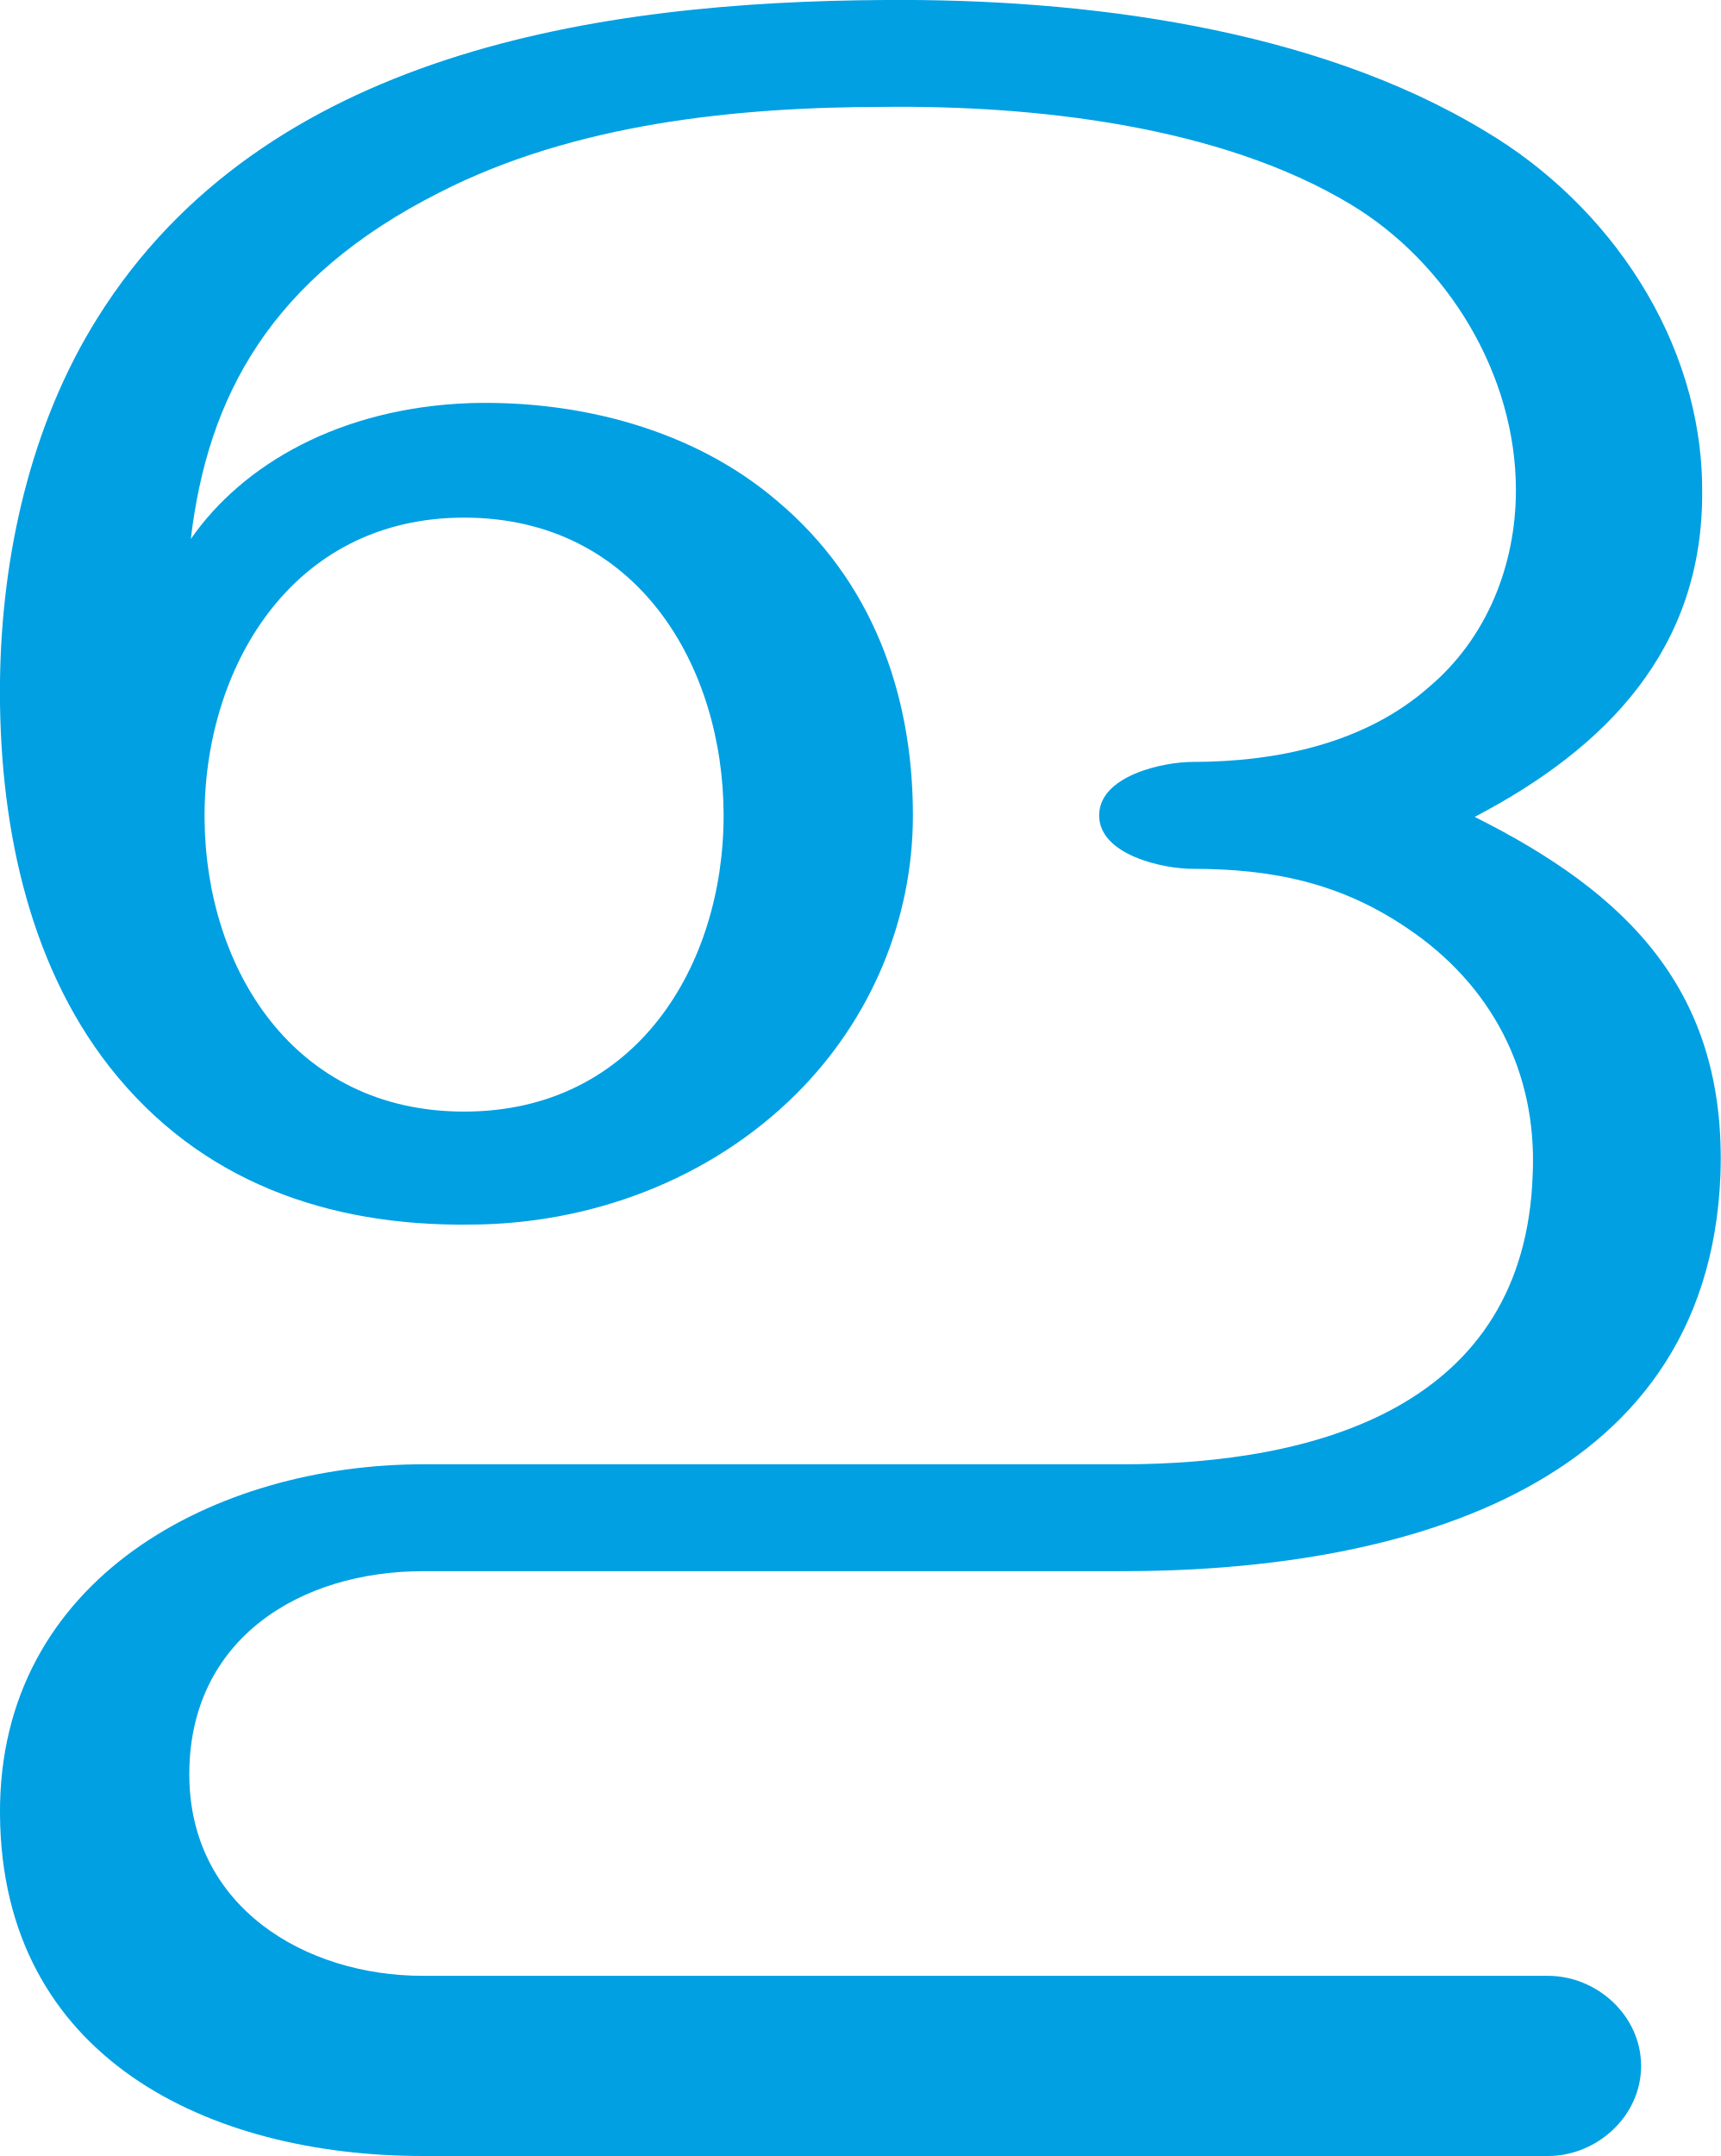
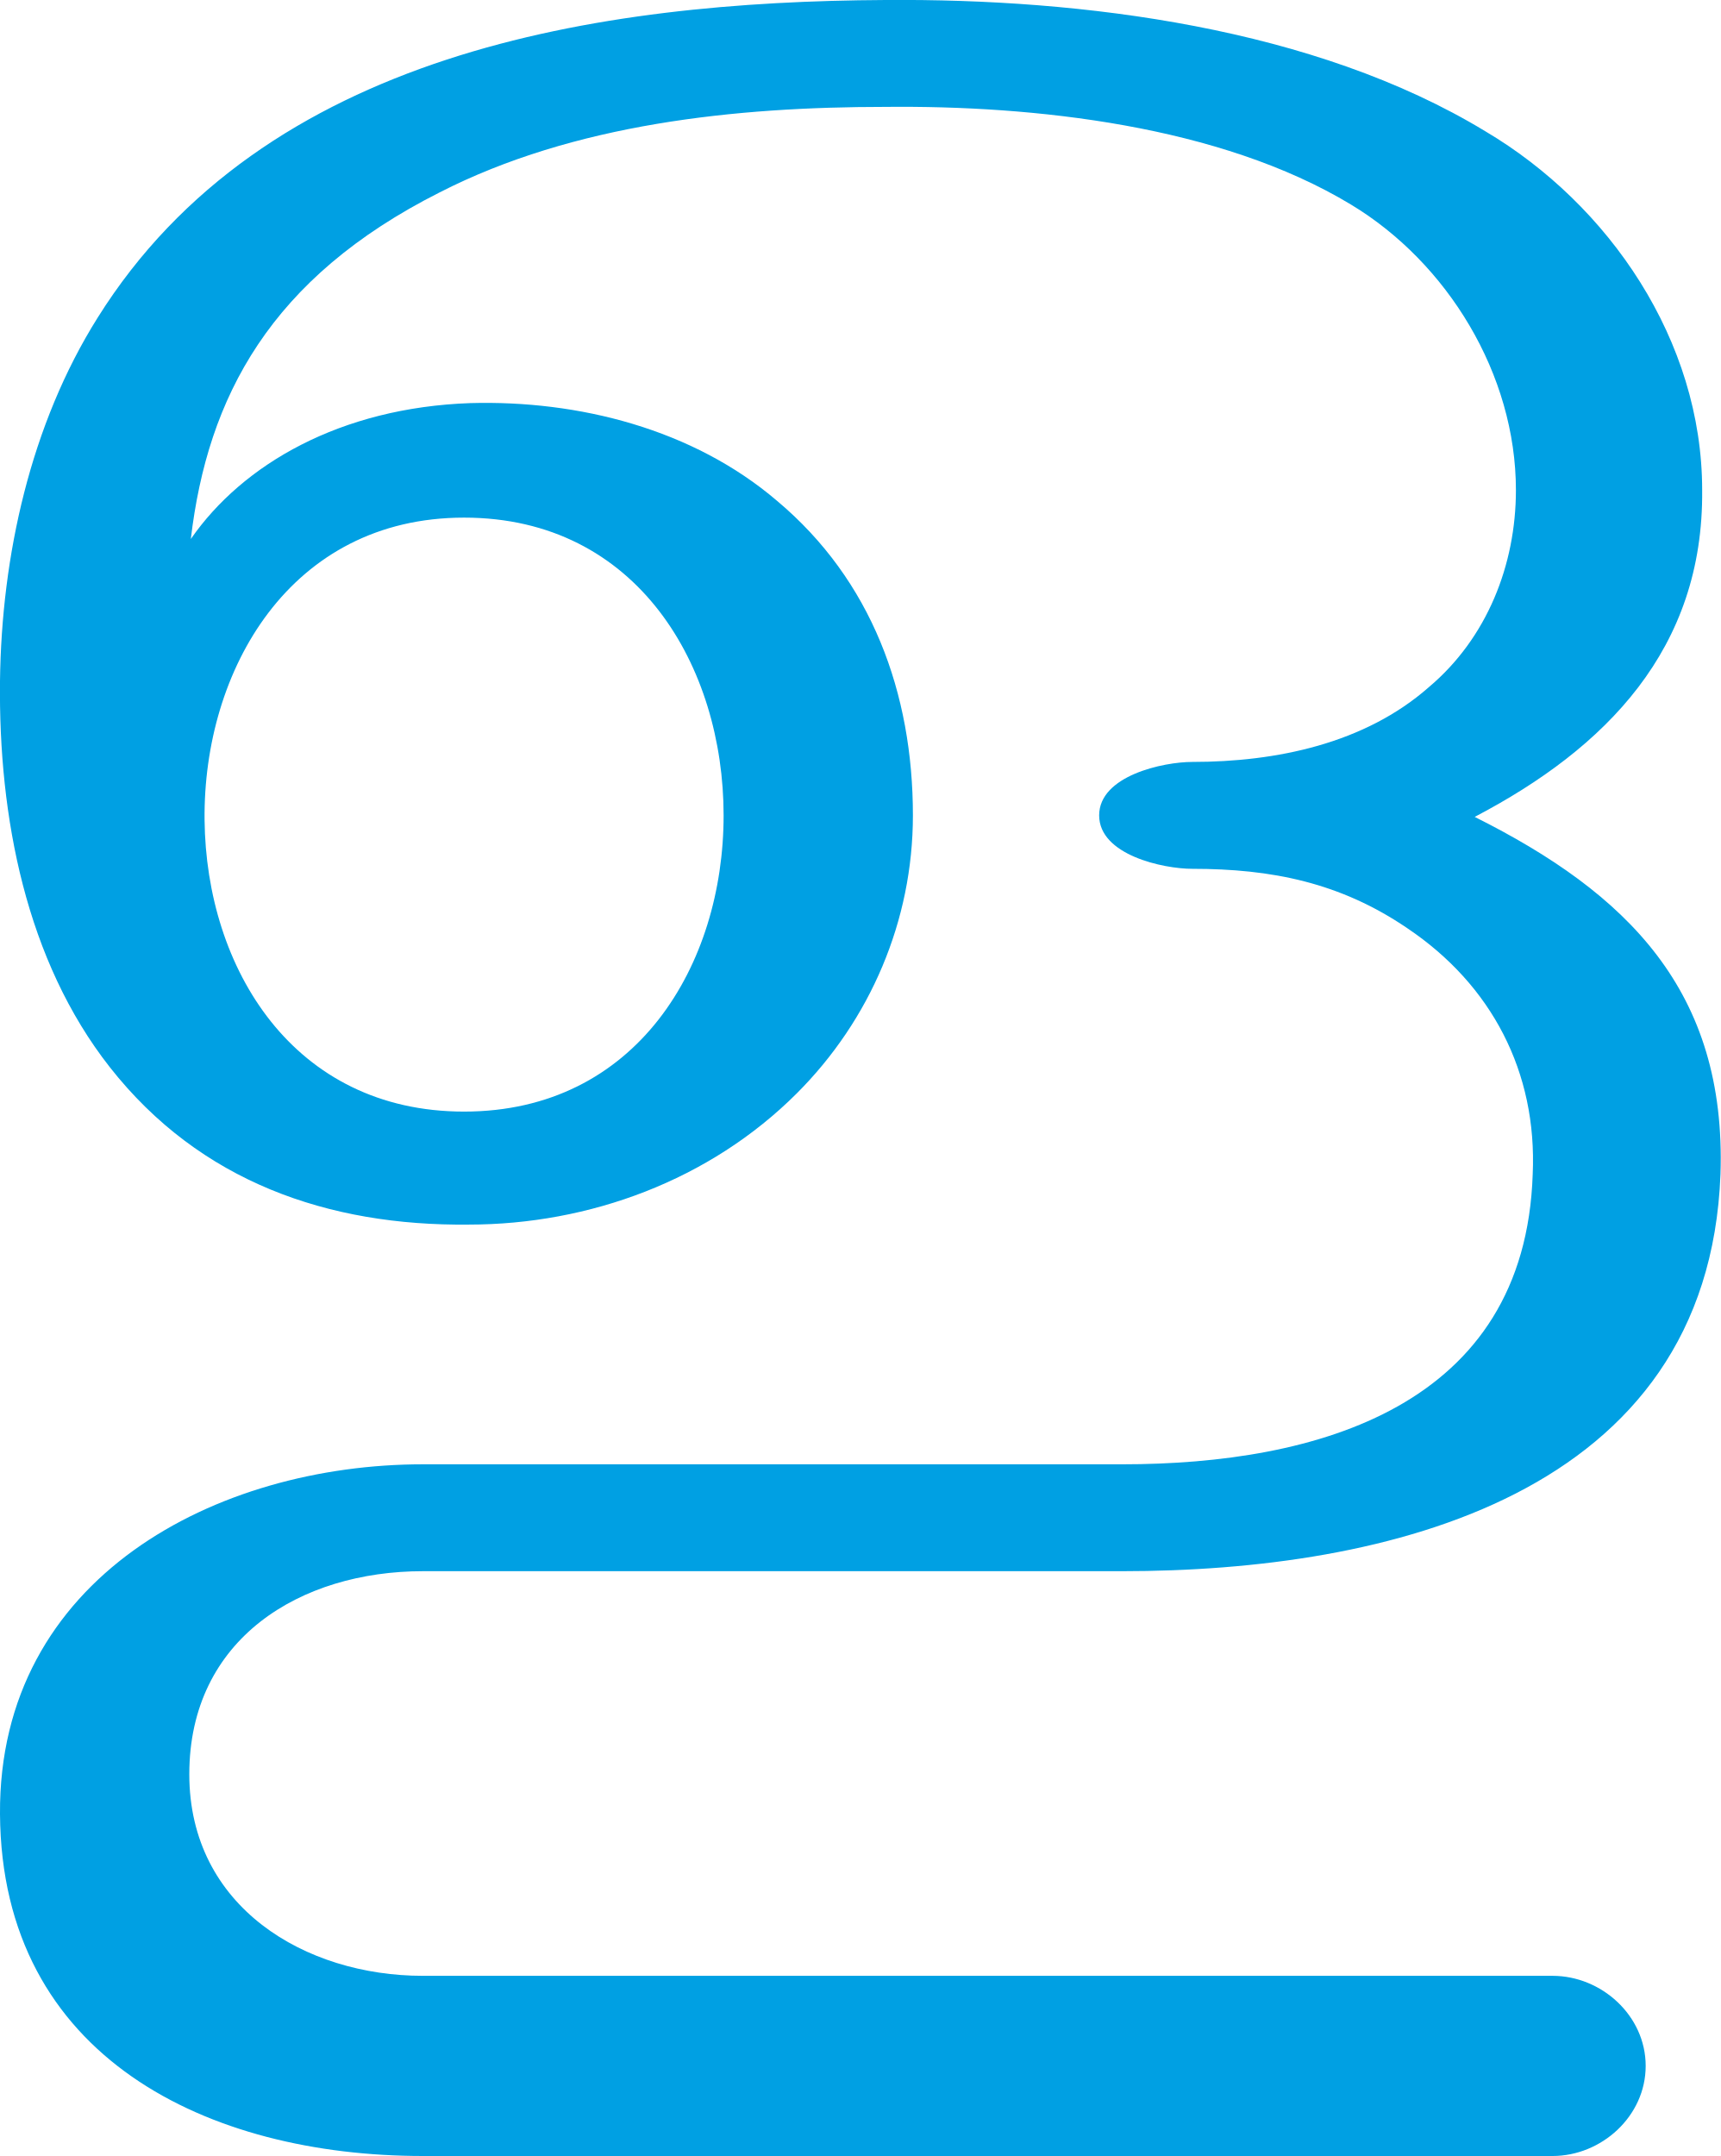
<svg xmlns="http://www.w3.org/2000/svg" xml:space="preserve" width="1127px" height="1412px" version="1.1" style="shape-rendering:geometricPrecision; text-rendering:geometricPrecision; image-rendering:optimizeQuality; fill-rule:evenodd; clip-rule:evenodd" viewBox="0 0 1127 1412">
  <defs>
    <style type="text/css">
   
    .fil0 {fill:#00A0E3;fill-rule:nonzero}
   
  </style>
  </defs>
  <g id="Layer_x0020_1">
-     <path class="fil0" d="M64 208c-44,70 -63,156 -64,238 -1,89 17,183 72,253 59,75 143,104 235,103 79,0 158,-29 215,-86 48,-48 76,-113 76,-182 0,-80 -27,-154 -89,-206 -55,-47 -130,-66 -201,-64 -85,3 -149,40 -183,89 11,-93 52,-171 163,-227 88,-45 194,-56 292,-56 97,-1 219,12 305,64 63,38 108,111 108,187 0,49 -19,97 -57,129 -42,37 -100,49 -155,49 -19,0 -61,9 -61,35 0,26 42,35 61,35 52,0 97,9 141,39 55,37 85,94 82,161 -5,152 -141,190 -269,190l-458 0c-135,0 -278,74 -277,229 1,160 137,224 277,224l737 0c32,0 61,-26 61,-59 0,-33 -29,-59 -61,-59l-737 0c-77,0 -153,-45 -153,-132 0,-89 73,-133 153,-133l458 0c173,0 384,-49 392,-260 4,-120 -61,-184 -161,-234 86,-45 150,-110 149,-214 0,-98 -61,-187 -142,-235 -112,-68 -264,-87 -393,-86 -188,1 -407,34 -516,208zm240 131c114,0 170,98 170,195 0,98 -57,194 -170,194 -112,0 -169,-94 -170,-191 -1,-98 56,-198 170,-198z" />
+     <path class="fil0" d="M64 208c-44,70 -63,156 -64,238 -1,89 17,183 72,253 59,75 143,104 235,103 79,0 158,-29 215,-86 48,-48 76,-113 76,-182 0,-80 -27,-154 -89,-206 -55,-47 -130,-66 -201,-64 -85,3 -149,40 -183,89 11,-93 52,-171 163,-227 88,-45 194,-56 292,-56 97,-1 219,12 305,64 63,38 108,111 108,187 0,49 -19,97 -57,129 -42,37 -100,49 -155,49 -19,0 -61,9 -61,35 0,26 42,35 61,35 52,0 97,9 141,39 55,37 85,94 82,161 -5,152 -141,190 -269,190l-458 0c-135,0 -278,74 -277,229 1,160 137,224 277,224l740 0c32,0 61,-26 61,-59 0,-33 -29,-59 -61,-59l-740 0c-77,0 -153,-45 -153,-132 0,-89 73,-133 153,-133l458 0c173,0 384,-49 392,-260 4,-120 -61,-184 -161,-234 86,-45 150,-110 149,-214 0,-98 -61,-187 -142,-235 -112,-68 -264,-87 -393,-86 -188,1 -407,34 -516,208zm240 131c114,0 170,98 170,195 0,98 -57,194 -170,194 -112,0 -169,-94 -170,-191 -1,-98 56,-198 170,-198z" />
  </g>
</svg>
